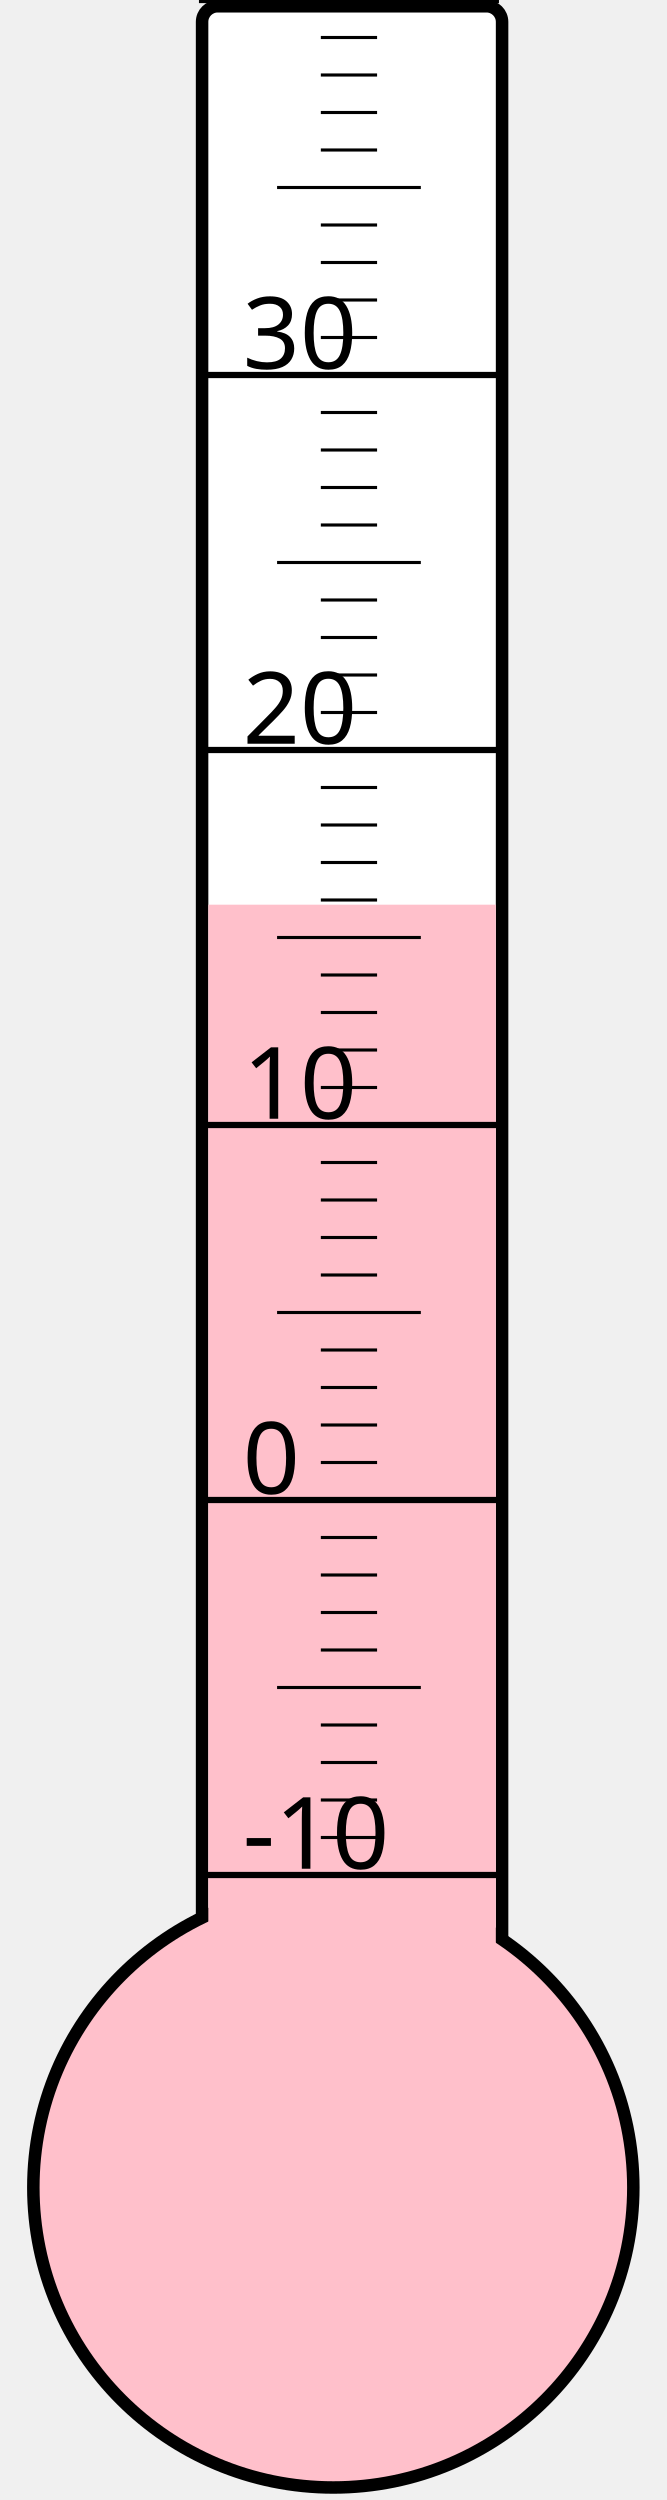
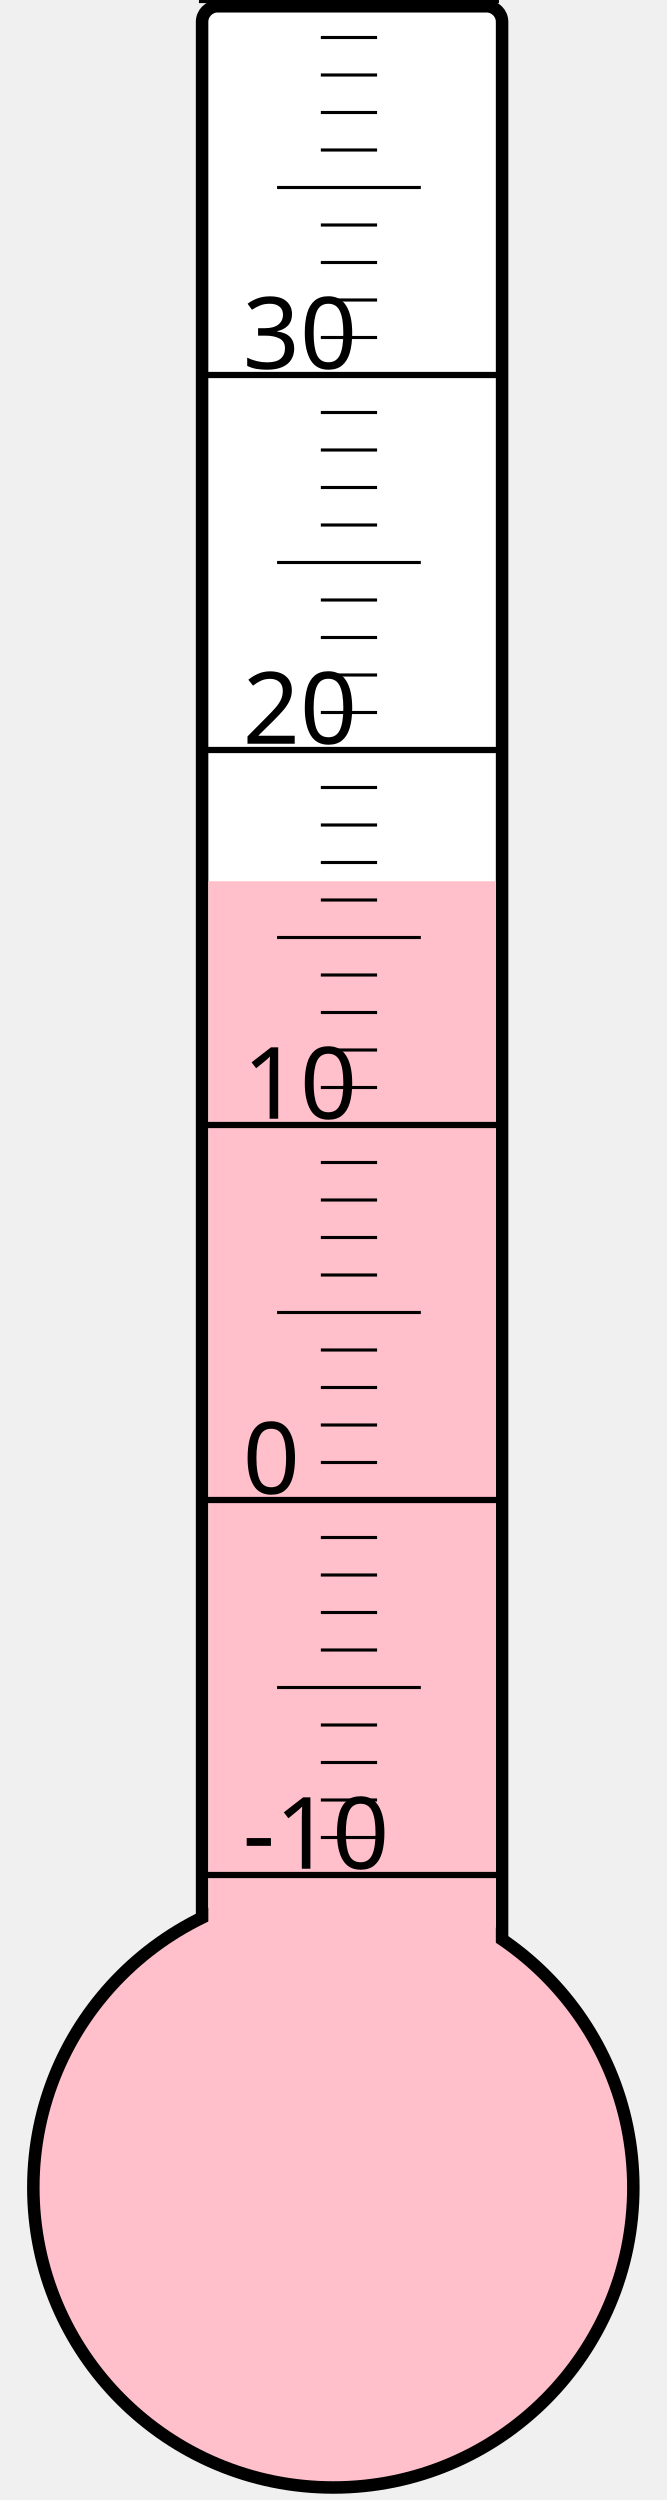
<svg xmlns="http://www.w3.org/2000/svg" width="40px" height="150px" viewBox="0 0 200 800">
  <rect width="200" height="800" x="0" y="0" style="fill: #ffffeb; fill-opacity: 0;" />
  <rect width="96" height="680" x="58" y="2" rx="5" ry="5" style="fill: white; fill-opacity: 1; stroke: black; stroke-width: 4;" />
  <circle cx="100" cy="700" r="96" style="fill: pink; stroke: black; stroke-width: 4;" />
-   <rect width="92" height="410.5" x="60" y="289.5" style="fill: pink; fill-opacity: 1; stroke-width: 0;" />
+   <rect width="92" height="418.0" x="60" y="282.0" style="fill: pink; fill-opacity: 1; stroke-width: 0;" />
  <text x="71" y="598" style="font-family: sans-serif; font-size: 24pt;">-10</text>
  <text x="71" y="478" style="font-family: sans-serif; font-size: 24pt;">0</text>
  <text x="71" y="358" style="font-family: sans-serif; font-size: 24pt;">10</text>
  <text x="71" y="238" style="font-family: sans-serif; font-size: 24pt;">20</text>
  <text x="71" y="118" style="font-family: sans-serif; font-size: 24pt;">30</text>
  <g style="stroke: black;">
    <line x1="57" y1="600" x2="153" y2="600" style="stroke-width: 2;" />
    <line x1="96" y1="588" x2="114" y2="588" style="stroke-width: 1;" />
    <line x1="96" y1="576" x2="114" y2="576" style="stroke-width: 1;" />
    <line x1="96" y1="564" x2="114" y2="564" style="stroke-width: 1;" />
    <line x1="96" y1="552" x2="114" y2="552" style="stroke-width: 1;" />
    <line x1="82" y1="540" x2="128" y2="540" style="stroke-width: 1;" />
    <line x1="96" y1="528" x2="114" y2="528" style="stroke-width: 1;" />
    <line x1="96" y1="516" x2="114" y2="516" style="stroke-width: 1;" />
    <line x1="96" y1="504" x2="114" y2="504" style="stroke-width: 1;" />
    <line x1="96" y1="492" x2="114" y2="492" style="stroke-width: 1;" />
    <line x1="57" y1="480" x2="153" y2="480" style="stroke-width: 2;" />
    <line x1="96" y1="468" x2="114" y2="468" style="stroke-width: 1;" />
    <line x1="96" y1="456" x2="114" y2="456" style="stroke-width: 1;" />
    <line x1="96" y1="444" x2="114" y2="444" style="stroke-width: 1;" />
    <line x1="96" y1="432" x2="114" y2="432" style="stroke-width: 1;" />
    <line x1="82" y1="420" x2="128" y2="420" style="stroke-width: 1;" />
    <line x1="96" y1="408" x2="114" y2="408" style="stroke-width: 1;" />
    <line x1="96" y1="396" x2="114" y2="396" style="stroke-width: 1;" />
    <line x1="96" y1="384" x2="114" y2="384" style="stroke-width: 1;" />
    <line x1="96" y1="372" x2="114" y2="372" style="stroke-width: 1;" />
    <line x1="57" y1="360" x2="153" y2="360" style="stroke-width: 2;" />
    <line x1="96" y1="348" x2="114" y2="348" style="stroke-width: 1;" />
    <line x1="96" y1="336" x2="114" y2="336" style="stroke-width: 1;" />
    <line x1="96" y1="324" x2="114" y2="324" style="stroke-width: 1;" />
    <line x1="96" y1="312" x2="114" y2="312" style="stroke-width: 1;" />
    <line x1="82" y1="300" x2="128" y2="300" style="stroke-width: 1;" />
    <line x1="96" y1="288" x2="114" y2="288" style="stroke-width: 1;" />
    <line x1="96" y1="276" x2="114" y2="276" style="stroke-width: 1;" />
    <line x1="96" y1="264" x2="114" y2="264" style="stroke-width: 1;" />
    <line x1="96" y1="252" x2="114" y2="252" style="stroke-width: 1;" />
    <line x1="57" y1="240" x2="153" y2="240" style="stroke-width: 2;" />
    <line x1="96" y1="228" x2="114" y2="228" style="stroke-width: 1;" />
    <line x1="96" y1="216" x2="114" y2="216" style="stroke-width: 1;" />
    <line x1="96" y1="204" x2="114" y2="204" style="stroke-width: 1;" />
    <line x1="96" y1="192" x2="114" y2="192" style="stroke-width: 1;" />
    <line x1="82" y1="180" x2="128" y2="180" style="stroke-width: 1;" />
    <line x1="96" y1="168" x2="114" y2="168" style="stroke-width: 1;" />
    <line x1="96" y1="156" x2="114" y2="156" style="stroke-width: 1;" />
    <line x1="96" y1="144" x2="114" y2="144" style="stroke-width: 1;" />
    <line x1="96" y1="132" x2="114" y2="132" style="stroke-width: 1;" />
    <line x1="57" y1="120" x2="153" y2="120" style="stroke-width: 2;" />
    <line x1="96" y1="108" x2="114" y2="108" style="stroke-width: 1;" />
    <line x1="96" y1="96" x2="114" y2="96" style="stroke-width: 1;" />
    <line x1="96" y1="84" x2="114" y2="84" style="stroke-width: 1;" />
    <line x1="96" y1="72" x2="114" y2="72" style="stroke-width: 1;" />
    <line x1="82" y1="60" x2="128" y2="60" style="stroke-width: 1;" />
    <line x1="96" y1="48" x2="114" y2="48" style="stroke-width: 1;" />
    <line x1="96" y1="36" x2="114" y2="36" style="stroke-width: 1;" />
    <line x1="96" y1="24" x2="114" y2="24" style="stroke-width: 1;" />
    <line x1="96" y1="12" x2="114" y2="12" style="stroke-width: 1;" />
    <line x1="57" y1="0" x2="153" y2="0" style="stroke-width: 2;" />
  </g>
</svg>
